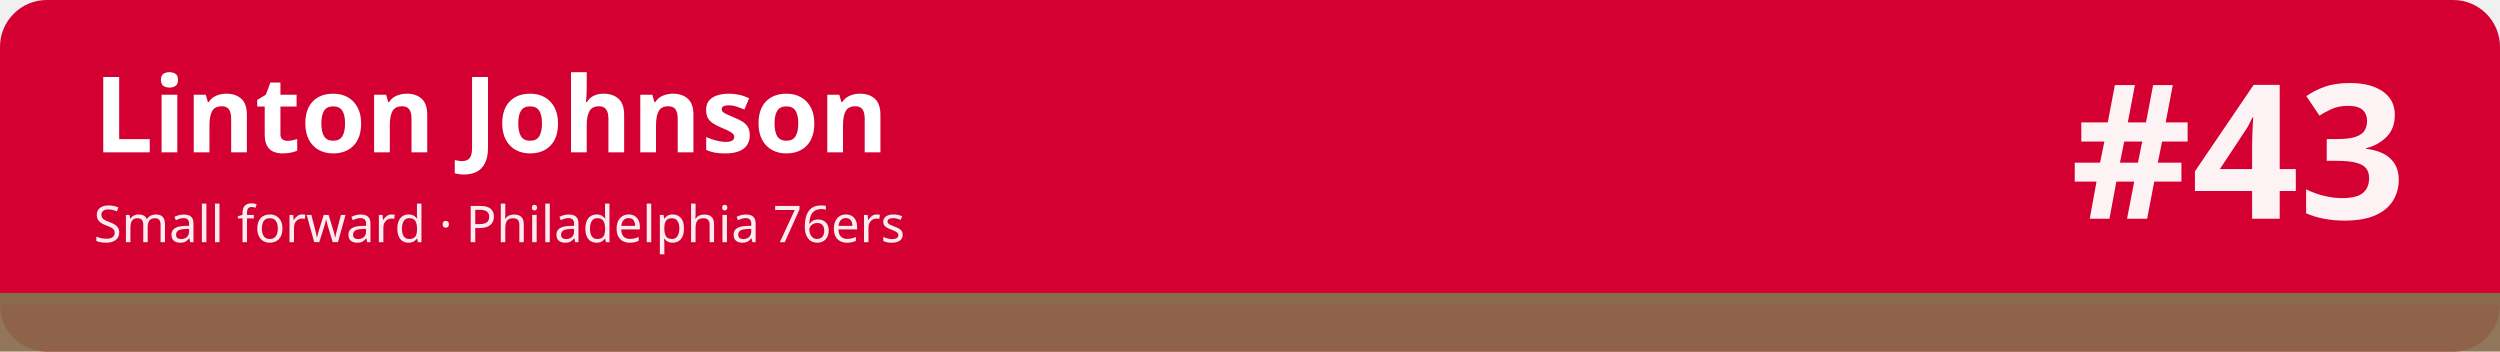
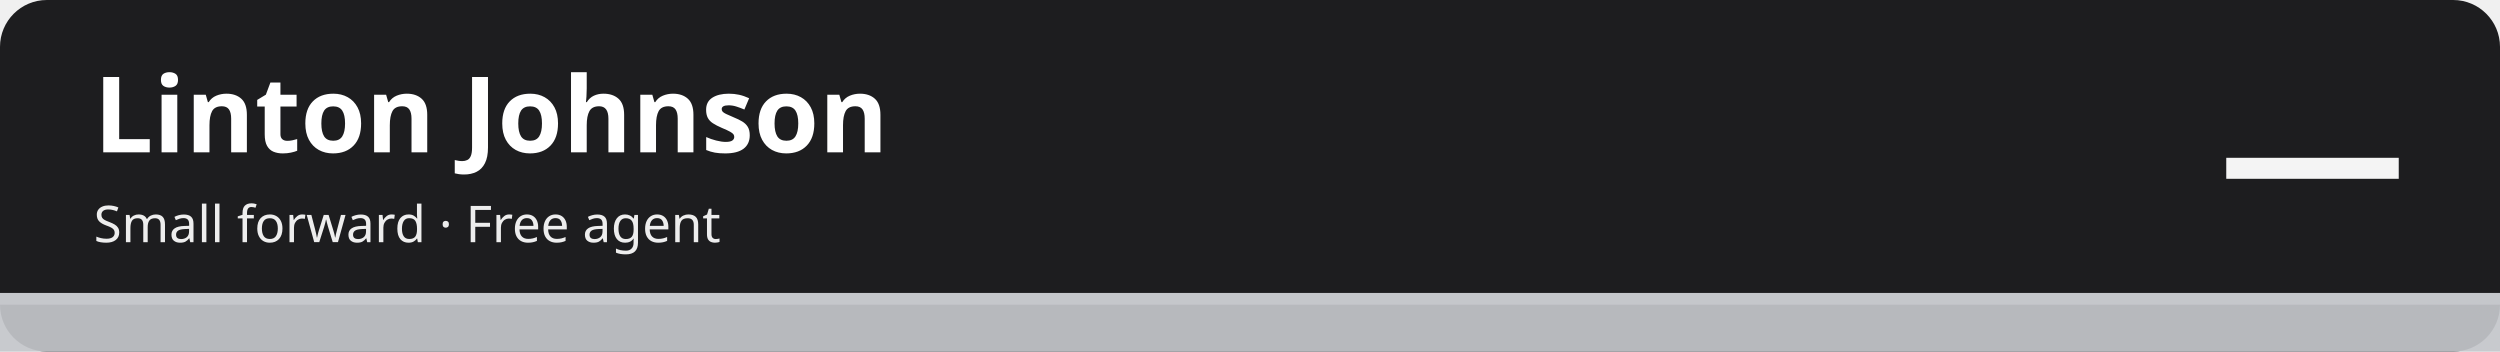
<svg xmlns="http://www.w3.org/2000/svg" width="1280" height="180" viewBox="0 0 1280 180" role="img" aria-labelledby="t d">
-   <rect width="1280" height="180" rx="24" fill="#d50032" />
-   <rect x="0" y="150" width="1280" height="30" fill="#896c4c" fill-opacity=".92" />
-   <rect x="0" y="150" width="1280" height="6" fill="#896c4c" />
+   <rect width="1280" height="180" rx="24" fill="#1d1d1f" />
+   <rect x="0" y="150" width="1280" height="30" fill="#c5c7cb" fill-opacity=".92" />
+   <rect x="0" y="150" width="1280" height="6" fill="#c5c7cb" />
  <text x="48" y="78" font-family="sans-serif" font-size="54" font-weight="700" fill="#ffffff">Linton Johnson</text>
-   <text x="48" y="124" font-family="sans-serif" font-size="26" fill="#ffffff" fill-opacity=".92">Small forward · Philadelphia 76ers</text>
-   <text x="1232" y="112" font-family="sans-serif" font-size="96" font-weight="800" fill="#ffffff" fill-opacity=".95" text-anchor="end">#43</text>
+   <text x="48" y="124" font-family="sans-serif" font-size="26" fill="#ffffff" fill-opacity=".92">Small forward · Free agent</text>
+   <text x="1232" y="112" font-family="sans-serif" font-size="96" font-weight="800" fill="#ffffff" fill-opacity=".95" text-anchor="end">—</text>
</svg>
